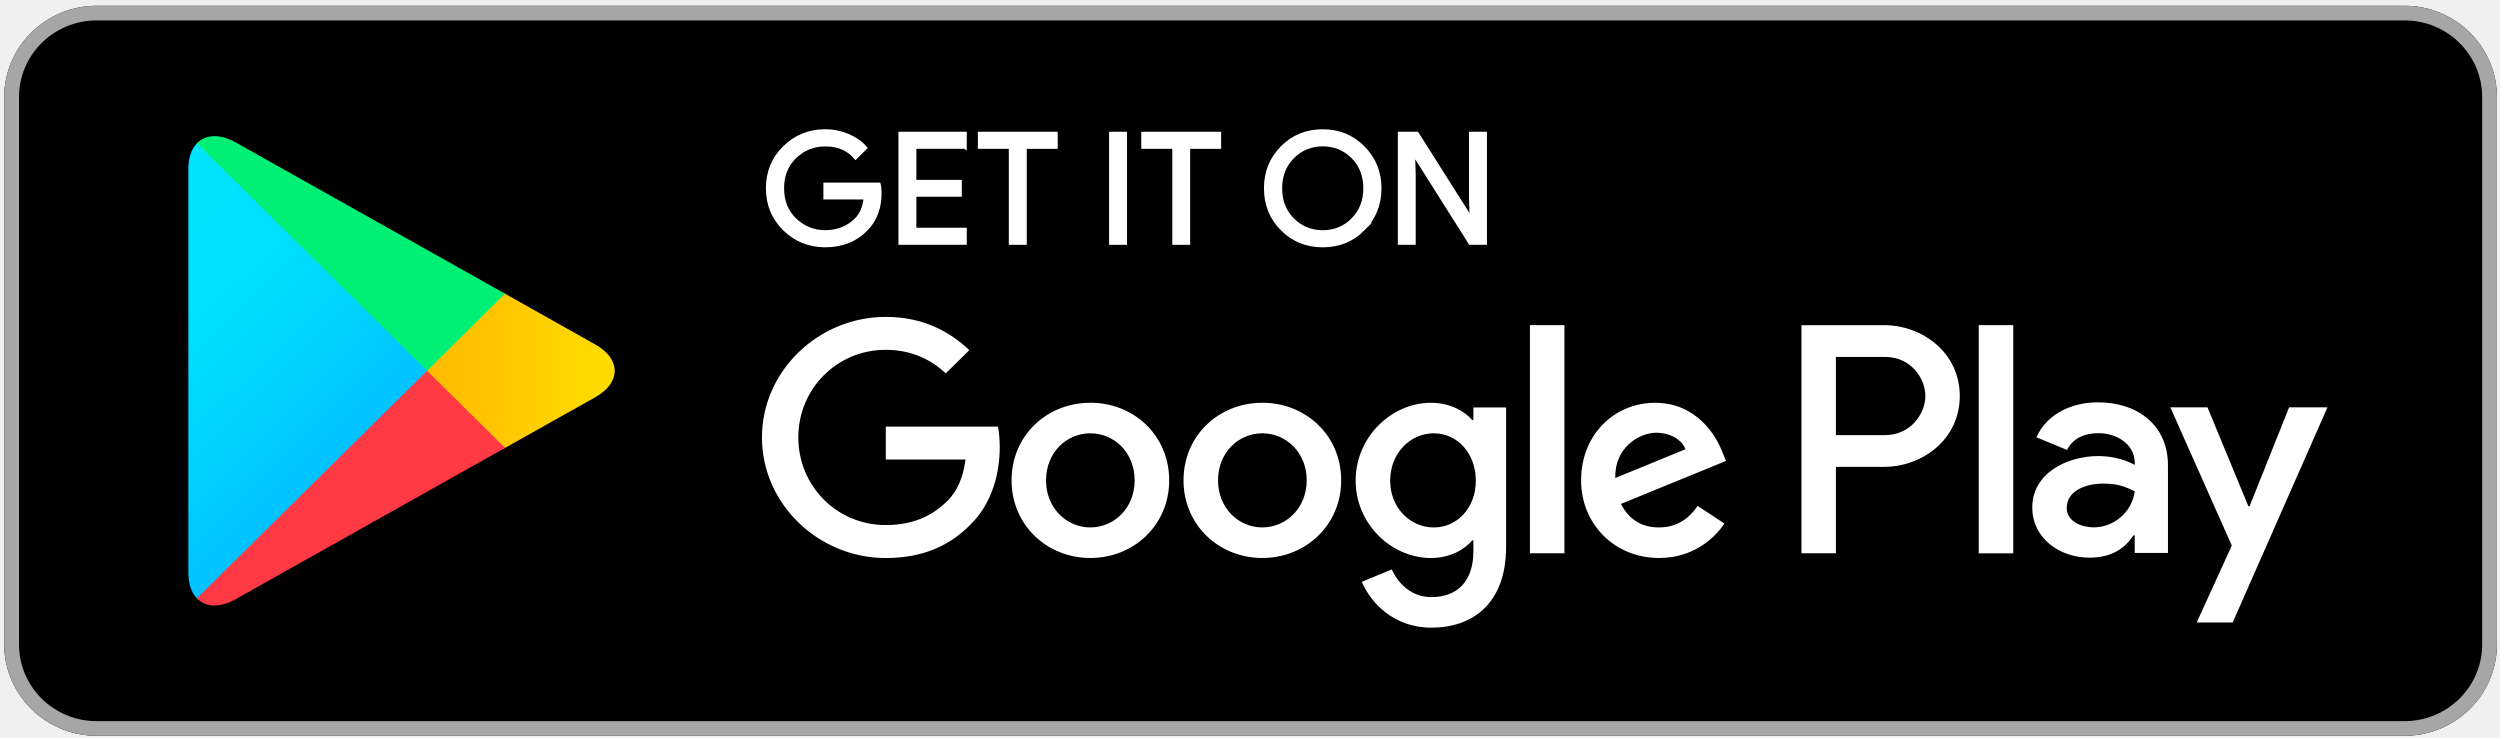
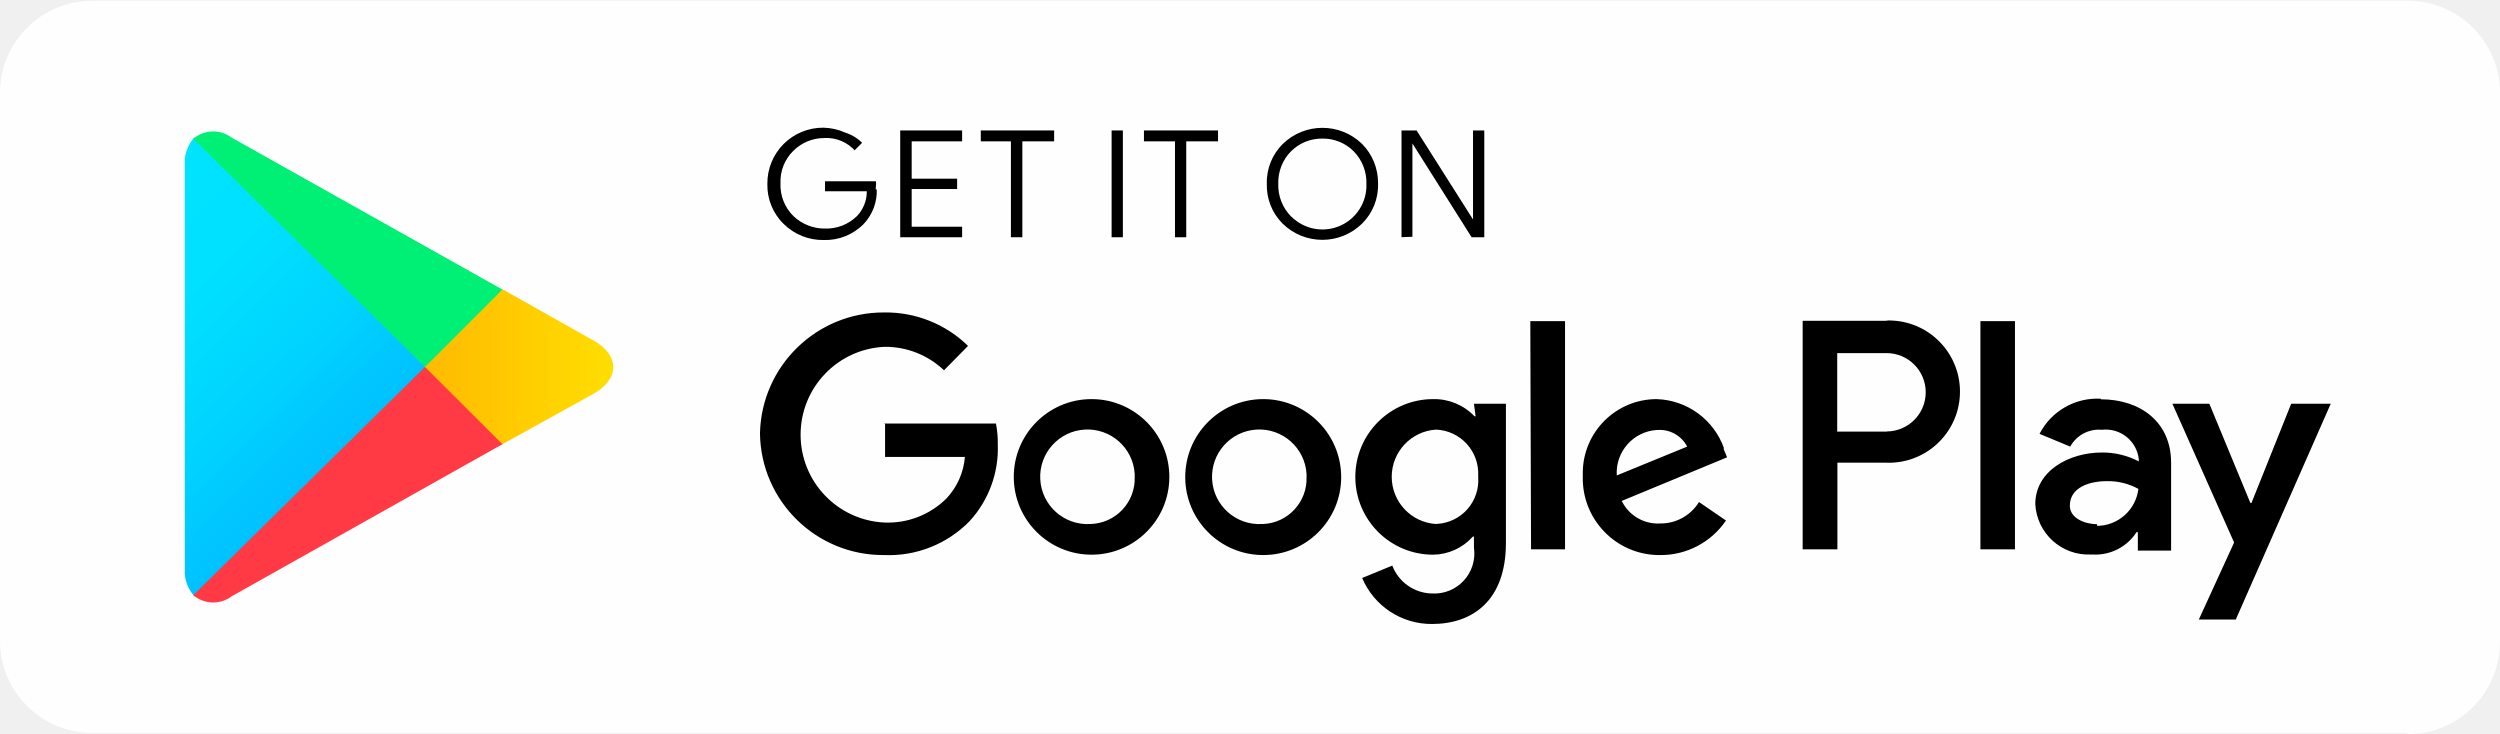
- <svg xmlns="http://www.w3.org/2000/svg" id="android-svg2" width="135.716" height="40.019" viewBox="0 0 135.716 40.019">
+ <svg xmlns="http://www.w3.org/2000/svg" width="135.3" height="39.68" viewBox="0 0 135.3 39.68">
  <defs>
-     <linearGradient x1="31.8" y1="183.29" x2="15.017" y2="166.508" gradientUnits="userSpaceOnUse" gradientTransform="matrix(0.8,0,0,-0.8,0,161.6)" id="android-linearGradient50">
-       <stop offset="0" id="android-stop52" stop-color="#00a0ff" />
-       <stop offset=".007" id="android-stop54" stop-color="#00a1ff" />
-       <stop offset=".26" id="android-stop56" stop-color="#00beff" />
-       <stop offset=".512" id="android-stop58" stop-color="#00d2ff" />
-       <stop offset=".76" id="android-stop60" stop-color="#00dfff" />
-       <stop offset="1" id="android-stop62" stop-color="#00e3ff" />
+     <linearGradient id="a" x1="30.74" y1="1150.64" x2="13.96" y2="1133.86" gradientTransform="translate(-8.99 -1108.21) scale(1 0.99)" gradientUnits="userSpaceOnUse">
+       <stop offset="0" stop-color="#00a0ff" />
+       <stop offset="0.01" stop-color="#00a1ff" />
+       <stop offset="0.26" stop-color="#00beff" />
+       <stop offset="0.51" stop-color="#00d2ff" />
+       <stop offset="0.76" stop-color="#00dfff" />
+       <stop offset="1" stop-color="#00e3ff" />
    </linearGradient>
-     <linearGradient x1="43.834" y1="171.999" x2="19.638" y2="171.999" gradientUnits="userSpaceOnUse" gradientTransform="matrix(0.8,0,0,-0.8,0,161.6)" id="android-linearGradient68">
-       <stop offset="0" id="android-stop70" stop-color="#ffe000" />
-       <stop offset=".409" id="android-stop72" stop-color="#ffbd00" />
-       <stop offset=".775" id="android-stop74" stop-color="orange" />
-       <stop offset="1" id="android-stop76" stop-color="#ff9c00" />
+     <linearGradient id="b" x1="42.81" y1="1139.43" x2="18.61" y2="1139.43" gradientTransform="translate(-8.99 -1108.21) scale(1 0.99)" gradientUnits="userSpaceOnUse">
+       <stop offset="0" stop-color="#ffe000" />
+       <stop offset="0.41" stop-color="#ffbd00" />
+       <stop offset="0.78" stop-color="orange" />
+       <stop offset="1" stop-color="#ff9c00" />
    </linearGradient>
-     <linearGradient x1="34.827" y1="169.704" x2="12.069" y2="146.946" gradientUnits="userSpaceOnUse" gradientTransform="matrix(0.8,0,0,-0.8,0,161.6)" id="android-linearGradient82">
-       <stop offset="0" id="android-stop84" stop-color="#ff3a44" />
-       <stop offset="1" id="android-stop86" stop-color="#c31162" />
+     <linearGradient id="c" x1="25.43" y1="1145.39" x2="2.68" y2="1122.63" gradientTransform="translate(-8.99 -1108.21) scale(1 0.99)" gradientUnits="userSpaceOnUse">
+       <stop offset="0" stop-color="#ff3a44" />
+       <stop offset="1" stop-color="#c31162" />
    </linearGradient>
-     <linearGradient x1="17.297" y1="191.824" x2="27.46" y2="181.661" gradientUnits="userSpaceOnUse" gradientTransform="matrix(0.8,0,0,-0.8,0,161.6)" id="android-linearGradient92">
-       <stop offset="0" id="android-stop94" stop-color="#32a071" />
-       <stop offset=".069" id="android-stop96" stop-color="#2da771" />
-       <stop offset=".476" id="android-stop98" stop-color="#15cf74" />
-       <stop offset=".801" id="android-stop100" stop-color="#06e775" />
-       <stop offset="1" id="android-stop102" stop-color="#00f076" />
+     <linearGradient id="d" x1="8.01" y1="1150.88" x2="18.17" y2="1140.72" gradientTransform="translate(-8.99 -1108.21) scale(1 0.99)" gradientUnits="userSpaceOnUse">
+       <stop offset="0" stop-color="#32a071" />
+       <stop offset="0.07" stop-color="#2da771" />
+       <stop offset="0.48" stop-color="#15cf74" />
+       <stop offset="0.8" stop-color="#06e775" />
+       <stop offset="1" stop-color="#00f076" />
    </linearGradient>
-     <clipPath id="android-clipPath110">
-       <path d="M0 0h124v48H0V0z" id="android-path112" />
-     </clipPath>
-     <mask maskUnits="userSpaceOnUse" x="0" y="0" width="1" height="1" id="android-mask114">
-       <g id="android-g116">
-         <g clip-path="url(#android-clipPath110)" id="android-g118">
-           <path d="M0 0h124v48H0V0z" id="android-path120" fill-opacity=".2" />
-         </g>
-       </g>
-     </mask>
-     <clipPath id="android-clipPath126">
-       <path d="M0 0h124v48H0V0z" id="android-path128" />
-     </clipPath>
-     <clipPath id="android-clipPath130">
-       <path d="M0 0h124v48H0V0z" id="android-path132" />
-     </clipPath>
-     <pattern patternTransform="matrix(1,0,0,-1,0,48)" patternUnits="userSpaceOnUse" width="124" height="48" id="android-pattern134">
-       <g id="android-g138">
-         <g clip-path="url(#android-clipPath130)" id="android-g140">
-           <g id="android-g142">
-             <path d="M29.625 20.695l-11.613-6.597c-.65-.37-1.23-.344-1.606-.008l-.058-.063.058-.058c.375-.337.957-.36 1.606.01L29.7 20.62l-.075.075z" id="android-path144" />
-           </g>
-         </g>
-       </g>
-     </pattern>
-     <clipPath id="android-clipPath158">
-       <path d="M0 0h124v48H0V0z" id="android-path160" />
-     </clipPath>
-     <mask maskUnits="userSpaceOnUse" x="0" y="0" width="1" height="1" id="android-mask162">
-       <g id="android-g164">
-         <g clip-path="url(#android-clipPath158)" id="android-g166">
-           <path d="M0 0h124v48H0V0z" id="android-path168" fill-opacity=".12" />
-         </g>
-       </g>
-     </mask>
-     <clipPath id="android-clipPath174">
-       <path d="M0 0h124v48H0V0z" id="android-path176" />
-     </clipPath>
-     <clipPath id="android-clipPath178">
-       <path d="M0 0h124v48H0V0z" id="android-path180" />
-     </clipPath>
-     <pattern patternTransform="matrix(1,0,0,-1,0,48)" patternUnits="userSpaceOnUse" width="124" height="48" id="android-pattern182">
-       <g id="android-g186">
-         <g clip-path="url(#android-clipPath178)" id="android-g188">
-           <g id="android-g190">
-             <path d="M16.348 14.145c-.235.246-.37.628-.37 1.125v-.118c0-.496.135-.88.37-1.125l.058.063-.058.055z" id="android-path192" />
-           </g>
-         </g>
-       </g>
-     </pattern>
-     <clipPath id="android-clipPath206">
-       <path d="M0 0h124v48H0V0z" id="android-path208" />
-     </clipPath>
-     <mask maskUnits="userSpaceOnUse" x="0" y="0" width="1" height="1" id="android-mask210">
-       <g id="android-g212">
-         <g clip-path="url(#android-clipPath206)" id="android-g214">
-           <path d="M0 0h124v48H0V0z" id="android-path216" fill-opacity=".12" />
-         </g>
-       </g>
-     </mask>
-     <clipPath id="android-clipPath222">
-       <path d="M0 0h124v48H0V0z" id="android-path224" />
-     </clipPath>
-     <clipPath id="android-clipPath226">
-       <path d="M0 0h124v48H0V0z" id="android-path228" />
-     </clipPath>
-     <pattern patternTransform="matrix(1,0,0,-1,0,48)" patternUnits="userSpaceOnUse" width="124" height="48" id="android-pattern230">
-       <g id="android-g234">
-         <g clip-path="url(#android-clipPath226)" id="android-g236">
-           <g id="android-g238">
-             <path d="M33.613 22.96l-3.988-2.265.074-.074 3.913 2.224c.56.316.836.734.836 1.156-.048-.38-.333-.75-.837-1.04z" id="android-path240" />
-           </g>
-         </g>
-       </g>
-     </pattern>
-     <clipPath id="android-clipPath254">
-       <path d="M0 0h124v48H0V0z" id="android-path256" />
-     </clipPath>
-     <mask maskUnits="userSpaceOnUse" x="0" y="0" width="1" height="1" id="android-mask258">
-       <g id="android-g260">
-         <g clip-path="url(#android-clipPath254)" id="android-g262">
-           <path d="M0 0h124v48H0V0z" id="android-path264" fill-opacity=".25" />
-         </g>
-       </g>
-     </mask>
-     <clipPath id="android-clipPath270">
-       <path d="M0 0h124v48H0V0z" id="android-path272" />
-     </clipPath>
-     <clipPath id="android-clipPath274">
-       <path d="M0 0h124v48H0V0z" id="android-path276" />
-     </clipPath>
-     <pattern patternTransform="matrix(1,0,0,-1,0,48)" patternUnits="userSpaceOnUse" width="124" height="48" id="android-pattern278">
-       <g id="android-g282">
-         <g clip-path="url(#android-clipPath274)" id="android-g284">
-           <g id="android-g286">
-             <path d="M18.012 33.902l15.6-8.863c.51-.29.79-.66.837-1.04 0 .418-.278.836-.837 1.156l-15.6 8.864c-1.118.632-2.036.105-2.036-1.176v-.114c0 1.278.918 1.805 2.035 1.172z" id="android-path288" fill="#fff" />
-           </g>
-         </g>
-       </g>
-     </pattern>
  </defs>
-   <g id="android-g10">
-     <g id="android-g12">
-       <path d="M130.54 39.943H5.24c-2.755 0-5.012-2.23-5.012-4.954V5.266C.228 2.544 2.485.314 5.24.314h125.3c2.755 0 5.01 2.23 5.01 4.953V34.99c0 2.723-2.255 4.953-5.01 4.953z" id="android-path14" />
-       <path d="M130.54 1.108c2.32 0 4.208 1.866 4.208 4.16v29.72c0 2.295-1.888 4.16-4.21 4.16H5.24c-2.32 0-4.208-1.865-4.208-4.16V5.27c0-2.294 1.888-4.16 4.208-4.16h125.3m0-.794H5.24C2.485.314.228 2.544.228 5.267V34.99c0 2.723 2.257 4.953 5.012 4.953h125.3c2.755 0 5.01-2.23 5.01-4.954V5.266c0-2.723-2.255-4.953-5.01-4.953z" id="android-path16" fill="#a6a6a6" />
-       <g id="android-g18">
-         <path d="M45.934 16.195c0 .668-.2 1.203-.594 1.602-.453.473-1.043.71-1.766.71-.69 0-1.28-.24-1.765-.718-.486-.485-.728-1.08-.728-1.79s.242-1.305.727-1.785c.483-.48 1.073-.723 1.764-.723.344 0 .672.07.985.203.31.133.565.313.75.535l-.42.422c-.32-.38-.757-.566-1.316-.566-.504 0-.94.176-1.312.53-.367.357-.55.818-.55 1.384s.183 1.03.55 1.387c.37.35.808.53 1.312.53.535 0 .985-.18 1.34-.534.234-.235.367-.56.402-.973h-1.742v-.578h2.324c.028.125.036.246.036.363z" id="android-path20" fill="#fff" stroke="#fff" stroke-width=".16" stroke-miterlimit="10" transform="matrix(1.25,0,0,-1.25,-9.424762,49.85025) matrix(1.002392,0,0,0.9907297,-0.2966481,0) matrix(1,0,0,-1,0,48)" />
-       </g>
-       <g id="android-g22">
-         <path d="M49.62 14.19H47.44v1.52h1.968v.58h-1.968v1.52h2.183v.588h-2.8v-4.796h2.8v.59z" id="android-path24" fill="#fff" stroke="#fff" stroke-width=".16" stroke-miterlimit="10" transform="matrix(1.25,0,0,-1.25,-9.424762,49.85025) matrix(1.002392,0,0,0.9907297,-0.2966481,0) matrix(1,0,0,-1,0,48)" />
-       </g>
-       <g id="android-g26">
-         <path d="M52.223 18.398h-.618V14.19h-1.34v-.588h3.298v.59h-1.34v4.206z" id="android-path28" fill="#fff" stroke="#fff" stroke-width=".16" stroke-miterlimit="10" transform="matrix(1.25,0,0,-1.25,-9.424762,49.85025) matrix(1.002392,0,0,0.9907297,-0.2966481,0) matrix(1,0,0,-1,0,48)" />
-       </g>
-       <g id="android-g30">
-         <path d="M55.95 18.398v-4.796h.616v4.796h-.617z" id="android-path32" fill="#fff" stroke="#fff" stroke-width=".16" stroke-miterlimit="10" transform="matrix(1.25,0,0,-1.25,-9.424762,49.85025) matrix(1.002392,0,0,0.9907297,-0.2966481,0) matrix(1,0,0,-1,0,48)" />
-       </g>
-       <g id="android-g34">
-         <path d="M59.3 18.398h-.612V14.19h-1.344v-.588h3.3v.59h-1.343v4.206z" id="android-path36" fill="#fff" stroke="#fff" stroke-width=".16" stroke-miterlimit="10" transform="matrix(1.25,0,0,-1.25,-9.424762,49.85025) matrix(1.002392,0,0,0.9907297,-0.2966481,0) matrix(1,0,0,-1,0,48)" />
-       </g>
-       <g id="android-g38">
-         <path d="M66.887 17.78c-.473.486-1.06.728-1.758.728-.704 0-1.29-.242-1.763-.727-.472-.483-.707-1.077-.707-1.78 0-.703.235-1.297.707-1.78.473-.486 1.06-.728 1.762-.728.694 0 1.28.242 1.753.73.476.49.71 1.08.71 1.778 0 .703-.234 1.297-.706 1.78zm-3.063-.4c.356.358.79.538 1.305.538.51 0 .948-.18 1.3-.54.355-.358.535-.82.535-1.378 0-.56-.18-1.02-.535-1.38-.352-.358-.79-.538-1.3-.538-.517 0-.95.18-1.306.54-.355.358-.535.82-.535 1.378 0 .56.18 1.02.534 1.38z" id="android-path40" fill="#fff" stroke="#fff" stroke-width=".16" stroke-miterlimit="10" transform="matrix(1.25,0,0,-1.25,-9.424762,49.85025) matrix(1.002392,0,0,0.9907297,-0.2966481,0) matrix(1,0,0,-1,0,48)" />
-       </g>
-       <g id="android-g42">
-         <path d="M68.46 18.398v-4.796h.75l2.333 3.73h.027l-.027-.922v-2.808h.617v4.796h-.644l-2.442-3.914h-.027l.027.926v2.988h-.613z" id="android-path44" fill="#fff" stroke="#fff" stroke-width=".16" stroke-miterlimit="10" transform="matrix(1.25,0,0,-1.25,-9.424762,49.85025) matrix(1.002392,0,0,0.9907297,-0.2966481,0) matrix(1,0,0,-1,0,48)" />
-       </g>
-       <path d="M68.526 21.865c-2.354 0-4.277 1.77-4.277 4.214 0 2.423 1.922 4.212 4.276 4.212 2.36 0 4.283-1.79 4.283-4.213 0-2.444-1.924-4.215-4.284-4.215zm0 6.768c-1.29 0-2.403-1.054-2.403-2.554 0-1.52 1.112-2.556 2.403-2.556 1.292 0 2.41 1.035 2.41 2.555 0 1.5-1.118 2.553-2.41 2.553zm-9.333-6.768c-2.36 0-4.278 1.77-4.278 4.214 0 2.423 1.918 4.212 4.278 4.212 2.358 0 4.278-1.79 4.278-4.213 0-2.444-1.92-4.215-4.277-4.215zm0 6.768c-1.293 0-2.408-1.054-2.408-2.554 0-1.52 1.115-2.556 2.408-2.556 1.292 0 2.403 1.035 2.403 2.555 0 1.5-1.11 2.553-2.403 2.553zm-11.107-5.477v1.79h4.327c-.127 1.002-.465 1.737-.984 2.25-.632.62-1.616 1.307-3.344 1.307-2.662 0-4.747-2.124-4.747-4.756s2.084-4.756 4.746-4.756c1.44 0 2.488.558 3.26 1.278l1.277-1.262c-1.08-1.02-2.52-1.804-4.537-1.804-3.65 0-6.72 2.936-6.72 6.545 0 3.61 3.07 6.545 6.72 6.545 1.974 0 3.456-.64 4.62-1.838 1.195-1.18 1.568-2.84 1.568-4.18 0-.416-.035-.798-.098-1.118h-6.09zm45.416 1.39c-.352-.944-1.438-2.68-3.65-2.68-2.194 0-4.02 1.706-4.02 4.213 0 2.36 1.807 4.212 4.23 4.212 1.958 0 3.088-1.18 3.553-1.868l-1.453-.957c-.485.7-1.146 1.166-2.1 1.166-.95 0-1.63-.43-2.065-1.277l5.702-2.332-.198-.48zm-5.814 1.402c-.05-1.625 1.277-2.457 2.227-2.457.744 0 1.376.368 1.586.895l-3.812 1.563zm-4.634 4.088h1.874V17.652h-1.874v12.384zm-3.07-7.233h-.063c-.42-.493-1.223-.938-2.24-.938-2.136 0-4.088 1.852-4.088 4.228 0 2.36 1.952 4.2 4.087 4.2 1.017 0 1.82-.45 2.24-.958h.064v.604c0 1.61-.87 2.476-2.276 2.476-1.145 0-1.855-.817-2.15-1.505l-1.63.674c.47 1.117 1.715 2.49 3.78 2.49 2.198 0 4.052-1.277 4.052-4.386V22.12h-1.776v.683zm-2.144 5.83c-1.292 0-2.373-1.07-2.373-2.54 0-1.485 1.08-2.57 2.373-2.57 1.273 0 2.277 1.085 2.277 2.57 0 1.47-1.004 2.54-2.277 2.54zm24.438-10.98h-4.483v12.383h1.87v-4.693h2.613c2.076 0 4.112-1.485 4.112-3.846 0-2.36-2.04-3.845-4.112-3.845zm.05 5.968h-2.664v-4.246h2.663c1.396 0 2.193 1.146 2.193 2.123 0 .958-.797 2.124-2.193 2.124zm11.555-1.78c-1.35 0-2.755.59-3.333 1.897l1.66.687c.356-.687 1.013-.91 1.707-.91.97 0 1.954.576 1.97 1.593v.13c-.34-.193-1.064-.48-1.955-.48-1.787 0-3.607.973-3.607 2.787 0 1.66 1.463 2.728 3.11 2.728 1.257 0 1.95-.56 2.387-1.213h.064v.956h1.805v-4.75c0-2.196-1.658-3.425-3.807-3.425zm-.225 6.788c-.612 0-1.464-.3-1.464-1.05 0-.958 1.063-1.326 1.983-1.326.823 0 1.21.18 1.71.416-.148 1.147-1.147 1.96-2.23 1.96zm10.61-6.516l-2.147 5.37h-.063l-2.222-5.37h-2.016l3.337 7.503-1.905 4.174h1.954l5.143-11.678h-2.08zm-16.85 7.924h1.874V17.652h-1.874v12.384z" id="android-path46" fill="#fff" />
-       <g id="android-g48">
-         <path d="M16.348 33.97c-.235-.247-.37-.63-.37-1.126V15.152c0-.496.135-.88.37-1.125l.058-.054 9.914 9.91v.234l-9.914 9.91-.058-.058z" id="android-path64" fill="url(#android-linearGradient50)" transform="matrix(1.25,0,0,-1.25,-9.424762,49.85025) matrix(1.002392,0,0,0.9907297,-0.2966481,0)" />
-       </g>
-       <g id="android-g66">
-         <path d="M29.62 20.578l-3.3 3.305v.234l3.305 3.305.074-.043 3.913-2.228c1.117-.632 1.117-1.672 0-2.308L29.7 20.62l-.08-.042z" id="android-path78" fill="url(#android-linearGradient68)" transform="matrix(1.25,0,0,-1.25,-9.424762,49.85025) matrix(1.002392,0,0,0.9907297,-0.2966481,0)" />
-       </g>
-       <g id="android-g80">
-         <path d="M29.7 20.62L26.32 24l-9.972-9.973c.37-.39.976-.437 1.664-.047L29.7 20.62" id="android-path88" fill="url(#android-linearGradient82)" transform="matrix(1.25,0,0,-1.25,-9.424762,49.85025) matrix(1.002392,0,0,0.9907297,-0.2966481,0)" />
-       </g>
-       <g id="android-g90">
-         <path d="M29.7 27.38L18.01 34.02c-.688.386-1.293.34-1.664-.05L26.32 24l3.38 3.38z" id="android-path104" fill="url(#android-linearGradient92)" transform="matrix(1.25,0,0,-1.25,-9.424762,49.85025) matrix(1.002392,0,0,0.9907297,-0.2966481,0)" />
-       </g>
-       <g id="android-g106">
-         <g id="android-g122" mask="url(#android-mask114)" transform="matrix(1.25,0,0,-1.25,-9.424762,49.85025) matrix(1.002392,0,0,0.9907297,-0.2966481,0)">
-           <g id="android-g146">
-             <g clip-path="url(#android-clipPath126)" id="android-g148">
-               <g id="android-g150">
-                 <path d="M0 0h124v48H0V0z" id="android-path152" fill="url(#android-pattern134)" />
-               </g>
-             </g>
-           </g>
-         </g>
-       </g>
-       <g id="android-g154">
-         <g id="android-g170" mask="url(#android-mask162)" transform="matrix(1.25,0,0,-1.25,-9.424762,49.85025) matrix(1.002392,0,0,0.9907297,-0.2966481,0)">
-           <g id="android-g194">
-             <g clip-path="url(#android-clipPath174)" id="android-g196">
-               <g id="android-g198">
-                 <path d="M0 0h124v48H0V0z" id="android-path200" fill="url(#android-pattern182)" />
-               </g>
-             </g>
-           </g>
-         </g>
-       </g>
-       <g id="android-g202">
-         <g id="android-g218" mask="url(#android-mask210)" transform="matrix(1.25,0,0,-1.25,-9.424762,49.85025) matrix(1.002392,0,0,0.9907297,-0.2966481,0)">
-           <g id="android-g242">
-             <g clip-path="url(#android-clipPath222)" id="android-g244">
-               <g id="android-g246">
-                 <path d="M0 0h124v48H0V0z" id="android-path248" fill="url(#android-pattern230)" />
-               </g>
-             </g>
-           </g>
-         </g>
-       </g>
-       <g id="android-g250">
-         <g id="android-g266" mask="url(#android-mask258)" transform="matrix(1.25,0,0,-1.25,-9.424762,49.85025) matrix(1.002392,0,0,0.9907297,-0.2966481,0)">
-           <g id="android-g290">
-             <g clip-path="url(#android-clipPath270)" id="android-g292">
-               <g id="android-g294">
-                 <path d="M0 0h124v48H0V0z" id="android-path296" fill="url(#android-pattern278)" />
-               </g>
-             </g>
-           </g>
-         </g>
-       </g>
-     </g>
-   </g>
+   <path d="M130.31,39.63H5a5,5,0,0,1-5-4.94V5A5,5,0,0,1,5,0H130.3a5,5,0,0,1,5,5V34.69a5,5,0,0,1-5,5Z" transform="translate(0 0.04)" fill="#fefefe" />
+   <path d="M47.53,10.15a2.7,2.7,0,0,1-.74,2,3,3,0,0,1-2.22.88,3.09,3.09,0,0,1-2.21-.89,3,3,0,0,1-.91-2.22,3.09,3.09,0,0,1,3.12-3.13,3.13,3.13,0,0,1,1.2.27,2.34,2.34,0,0,1,1,.63l-.52.52a2,2,0,0,0-1.65-.7A2.3,2.3,0,0,0,43,8.17a2.25,2.25,0,0,0-.68,1.71A2.27,2.27,0,0,0,43,11.6a2.37,2.37,0,0,0,1.65.65,2.29,2.29,0,0,0,1.68-.66,1.85,1.85,0,0,0,.5-1.2H44.57v-.7h2.91a1.69,1.69,0,0,1,0,.45Z" transform="translate(0 0.04)" stroke="#fff" stroke-miterlimit="10" stroke-width="0.16" />
+   <path d="M52.15,7.69H49.42V9.55h2.46v.72H49.42v1.88h2.73v.73H48.64V6.94h3.51Z" transform="translate(0 0.04)" stroke="#fff" stroke-miterlimit="10" stroke-width="0.16" />
+   <path d="M55.41,12.88h-.78V7.69H53V6.94h4.13v.75H55.41Z" transform="translate(0 0.04)" stroke="#fff" stroke-miterlimit="10" stroke-width="0.16" />
+   <path d="M60.08,12.88V6.94h.77v5.94Z" transform="translate(0 0.04)" stroke="#fff" stroke-miterlimit="10" stroke-width="0.16" />
+   <path d="M64.28,12.88h-.77V7.69H61.83V6.94H66v.75H64.28v5.19Z" transform="translate(0 0.04)" stroke="#fff" stroke-miterlimit="10" stroke-width="0.16" />
+   <path d="M73.77,12.12a3.15,3.15,0,0,1-4.41,0,3,3,0,0,1-.88-2.21,3,3,0,0,1,.89-2.22,3.16,3.16,0,0,1,4.4,0,3.07,3.07,0,0,1,.89,2.2A3,3,0,0,1,73.77,12.12Zm-3.83-.5a2.3,2.3,0,0,0,3.93-1.71A2.33,2.33,0,0,0,73.2,8.2a2.26,2.26,0,0,0-1.63-.66,2.28,2.28,0,0,0-1.64.66,2.33,2.33,0,0,0-.67,1.71,2.33,2.33,0,0,0,.67,1.71Z" transform="translate(0 0.04)" stroke="#fff" stroke-miterlimit="10" stroke-width="0.16" />
+   <path d="M75.77,12.88V6.94h.94l2.93,4.62h0V6.94h.77v5.94H79.6L76.52,8h0v4.85Z" transform="translate(0 0.04)" stroke="#fff" stroke-miterlimit="10" stroke-width="0.16" />
+   <path d="M68.3,21.56a4.22,4.22,0,1,0,.13,0Zm0,6.76a2.56,2.56,0,1,1,2.41-2.71v.16a2.46,2.46,0,0,1-2.35,2.55ZM59,21.56a4.21,4.21,0,1,0,.15,0Zm0,6.76a2.56,2.56,0,1,1,2.41-2.71v.16A2.46,2.46,0,0,1,59,28.32Zm-11.1-5.47v1.84h4.32a3.72,3.72,0,0,1-1,2.25,4.5,4.5,0,0,1-3.35,1.3,4.76,4.76,0,0,1,0-9.51A4.61,4.61,0,0,1,51.09,20l1.3-1.32a6.36,6.36,0,0,0-4.54-1.81,6.69,6.69,0,0,0-6.72,6.55A6.67,6.67,0,0,0,47.85,30a6.1,6.1,0,0,0,4.62-1.83A5.82,5.82,0,0,0,54,24a5.25,5.25,0,0,0-.1-1.12H47.86Zm45.41,1.39a4,4,0,0,0-3.65-2.68,4,4,0,0,0-4,4c0,.08,0,.15,0,.22A4.15,4.15,0,0,0,89.71,30h.14a4.26,4.26,0,0,0,3.56-1.87l-1.46-1a2.43,2.43,0,0,1-2.1,1.16,2.17,2.17,0,0,1-2.08-1.22l5.7-2.36-.2-.48Zm-5.81,1.45a2.32,2.32,0,0,1,2.17-2.46h.05a1.67,1.67,0,0,1,1.59.9Zm-4.64,4H84.7V17.34H82.82Zm-3-7.2h-.06a3,3,0,0,0-2.24-.93,4.21,4.21,0,1,0,0,8.42A2.92,2.92,0,0,0,79.71,29h.06v.6a2.17,2.17,0,0,1-2.27,2.48,2.35,2.35,0,0,1-2.15-1.51l-1.63.67a4.07,4.07,0,0,0,3.78,2.49c2.2,0,4-1.27,4-4.38V21.81H79.77Zm-2.14,5.83a2.56,2.56,0,0,1,0-5.11,2.38,2.38,0,0,1,2.28,2.49v.08a2.36,2.36,0,0,1-2.19,2.53h-.09Zm24.44-11H97.56V29.69h1.88V25h2.61a3.85,3.85,0,0,0,.39-7.69,2.54,2.54,0,0,0-.39,0Zm0,6H99.43V19.07h2.67a2.12,2.12,0,1,1,0,4.24h0Zm11.55-1.78a3.51,3.51,0,0,0-3.33,1.9l1.66.69a1.77,1.77,0,0,1,1.71-.91,1.8,1.8,0,0,1,2,1.58h0v.13a4.22,4.22,0,0,0-2-.48c-1.78,0-3.6,1-3.6,2.79a2.88,2.88,0,0,0,3,2.73h.1a2.65,2.65,0,0,0,2.38-1.21h.07v1h1.8V25c0-2.2-1.66-3.43-3.81-3.43Zm-.22,6.79c-.61,0-1.47-.3-1.47-1,0-1,1.07-1.33,2-1.33a3.39,3.39,0,0,1,1.71.42,2.27,2.27,0,0,1-2.23,2ZM124,21.81l-2.15,5.37h-.06l-2.22-5.37h-2l3.34,7.51L119,33.49h2l5.14-11.68Zm-16.82,7.88h1.87V17.34h-1.87Z" transform="translate(0 0.04)" />
+   <path d="M10.46,7.47A2,2,0,0,0,10,8.87V30.78a2,2,0,0,0,.47,1.39l.07.07L23,20v-.27L10.53,7.4Z" transform="translate(0 0.04)" fill="url(#a)" />
+   <path d="M27.09,24.06,23,20v-.27l4.14-4.09h.1l4.9,2.76c1.4.79,1.4,2.07,0,2.86L27.19,24Z" transform="translate(0 0.04)" fill="url(#b)" />
+   <path d="M27.19,24,23,19.82,10.46,32.17a1.66,1.66,0,0,0,2.08.06L27.19,24" transform="translate(0 0.04)" fill="url(#c)" />
+   <path d="M27.19,15.63,12.54,7.41a1.66,1.66,0,0,0-2.08.06L23,19.82Z" transform="translate(0 0.04)" fill="url(#d)" />
</svg>
